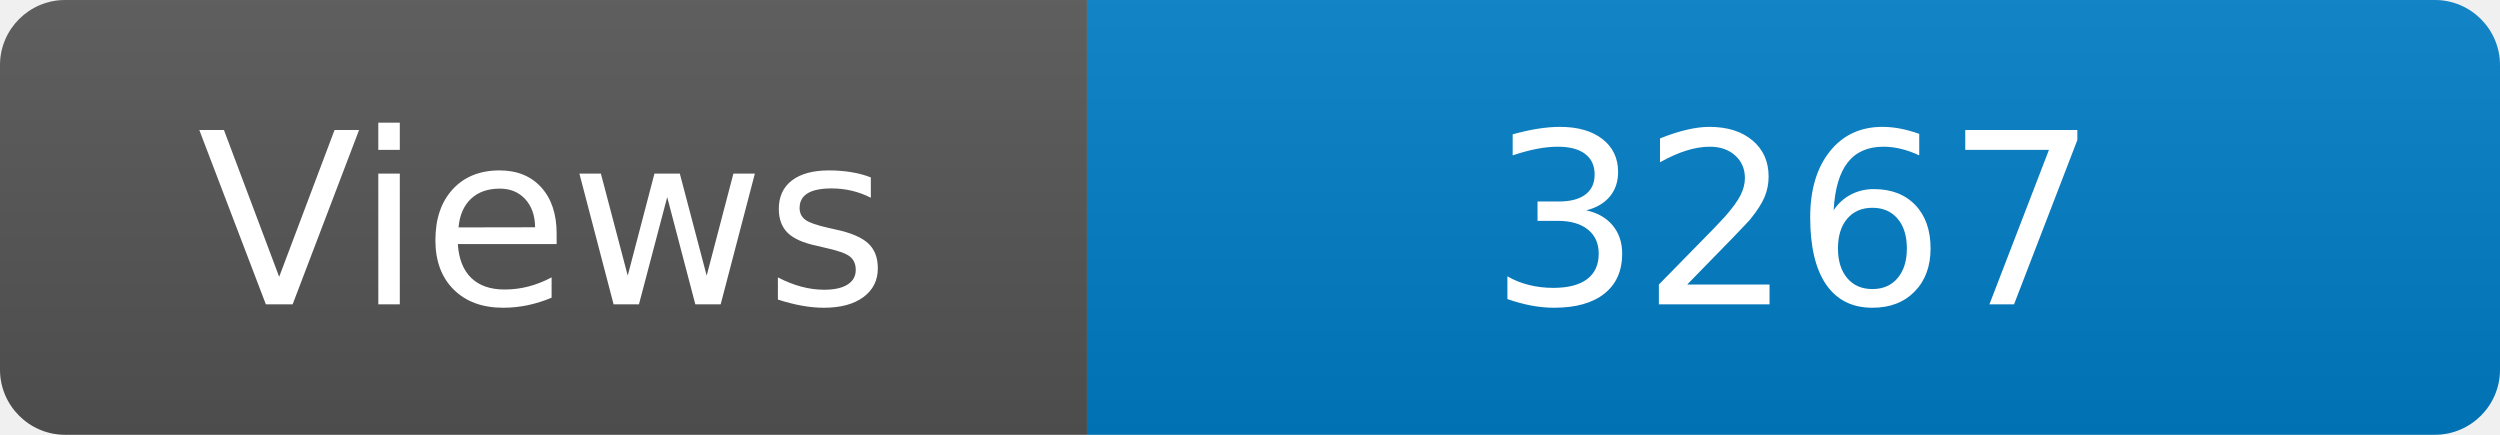
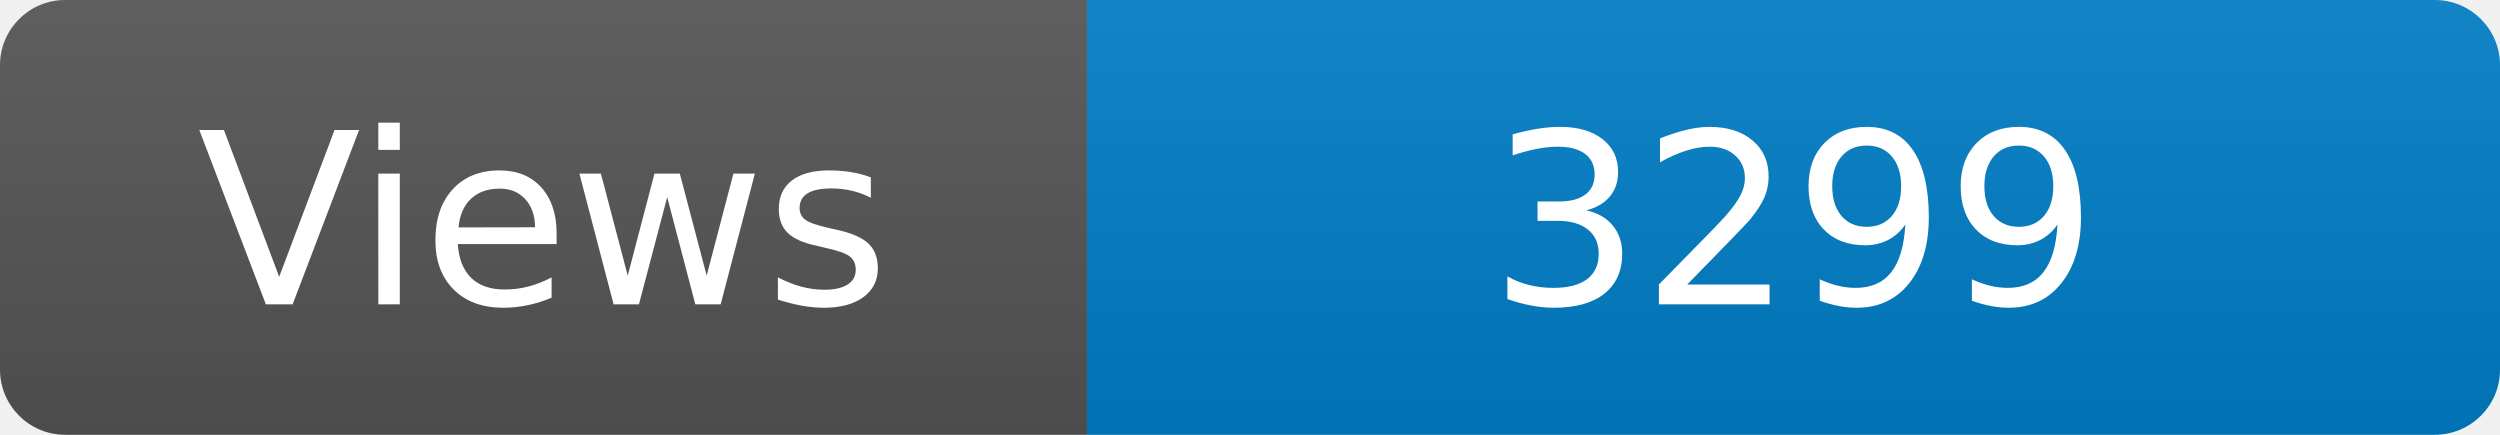
<svg xmlns="http://www.w3.org/2000/svg" width="115" height="20" role="img" aria-label="Maintained?: yes">
  <linearGradient id="s" x2="0" y2="100%">
    <stop offset="0" stop-color="#bbb" stop-opacity=".1" />
    <stop offset="1" stop-opacity=".1" />
  </linearGradient>
  <clipPath id="r">
    <rect width="115" height="20" rx="3" fill="#fff" />
  </clipPath>
  <g clip-path="url(#r)">
    <rect width="50" height="20" fill="#555" />
    <rect x="50" width="160" height="20" fill="#007ec6" />
    <rect width="115" height="20" fill="url(#s)" />
  </g>
  <g fill="#fff" text-anchor="middle" font-family="Verdana,Geneva,DejaVu Sans,sans-serif" font-size="110">
    <text x="250" y="140" transform="scale(.1)" fill="#fff">Views</text>
-     <text x="825" y="140" transform="scale(.1)" fill="#fff">3267</text>
+     <text x="825" y="140" transform="scale(.1)" fill="#fff">3299</text>
  </g>
</svg>
